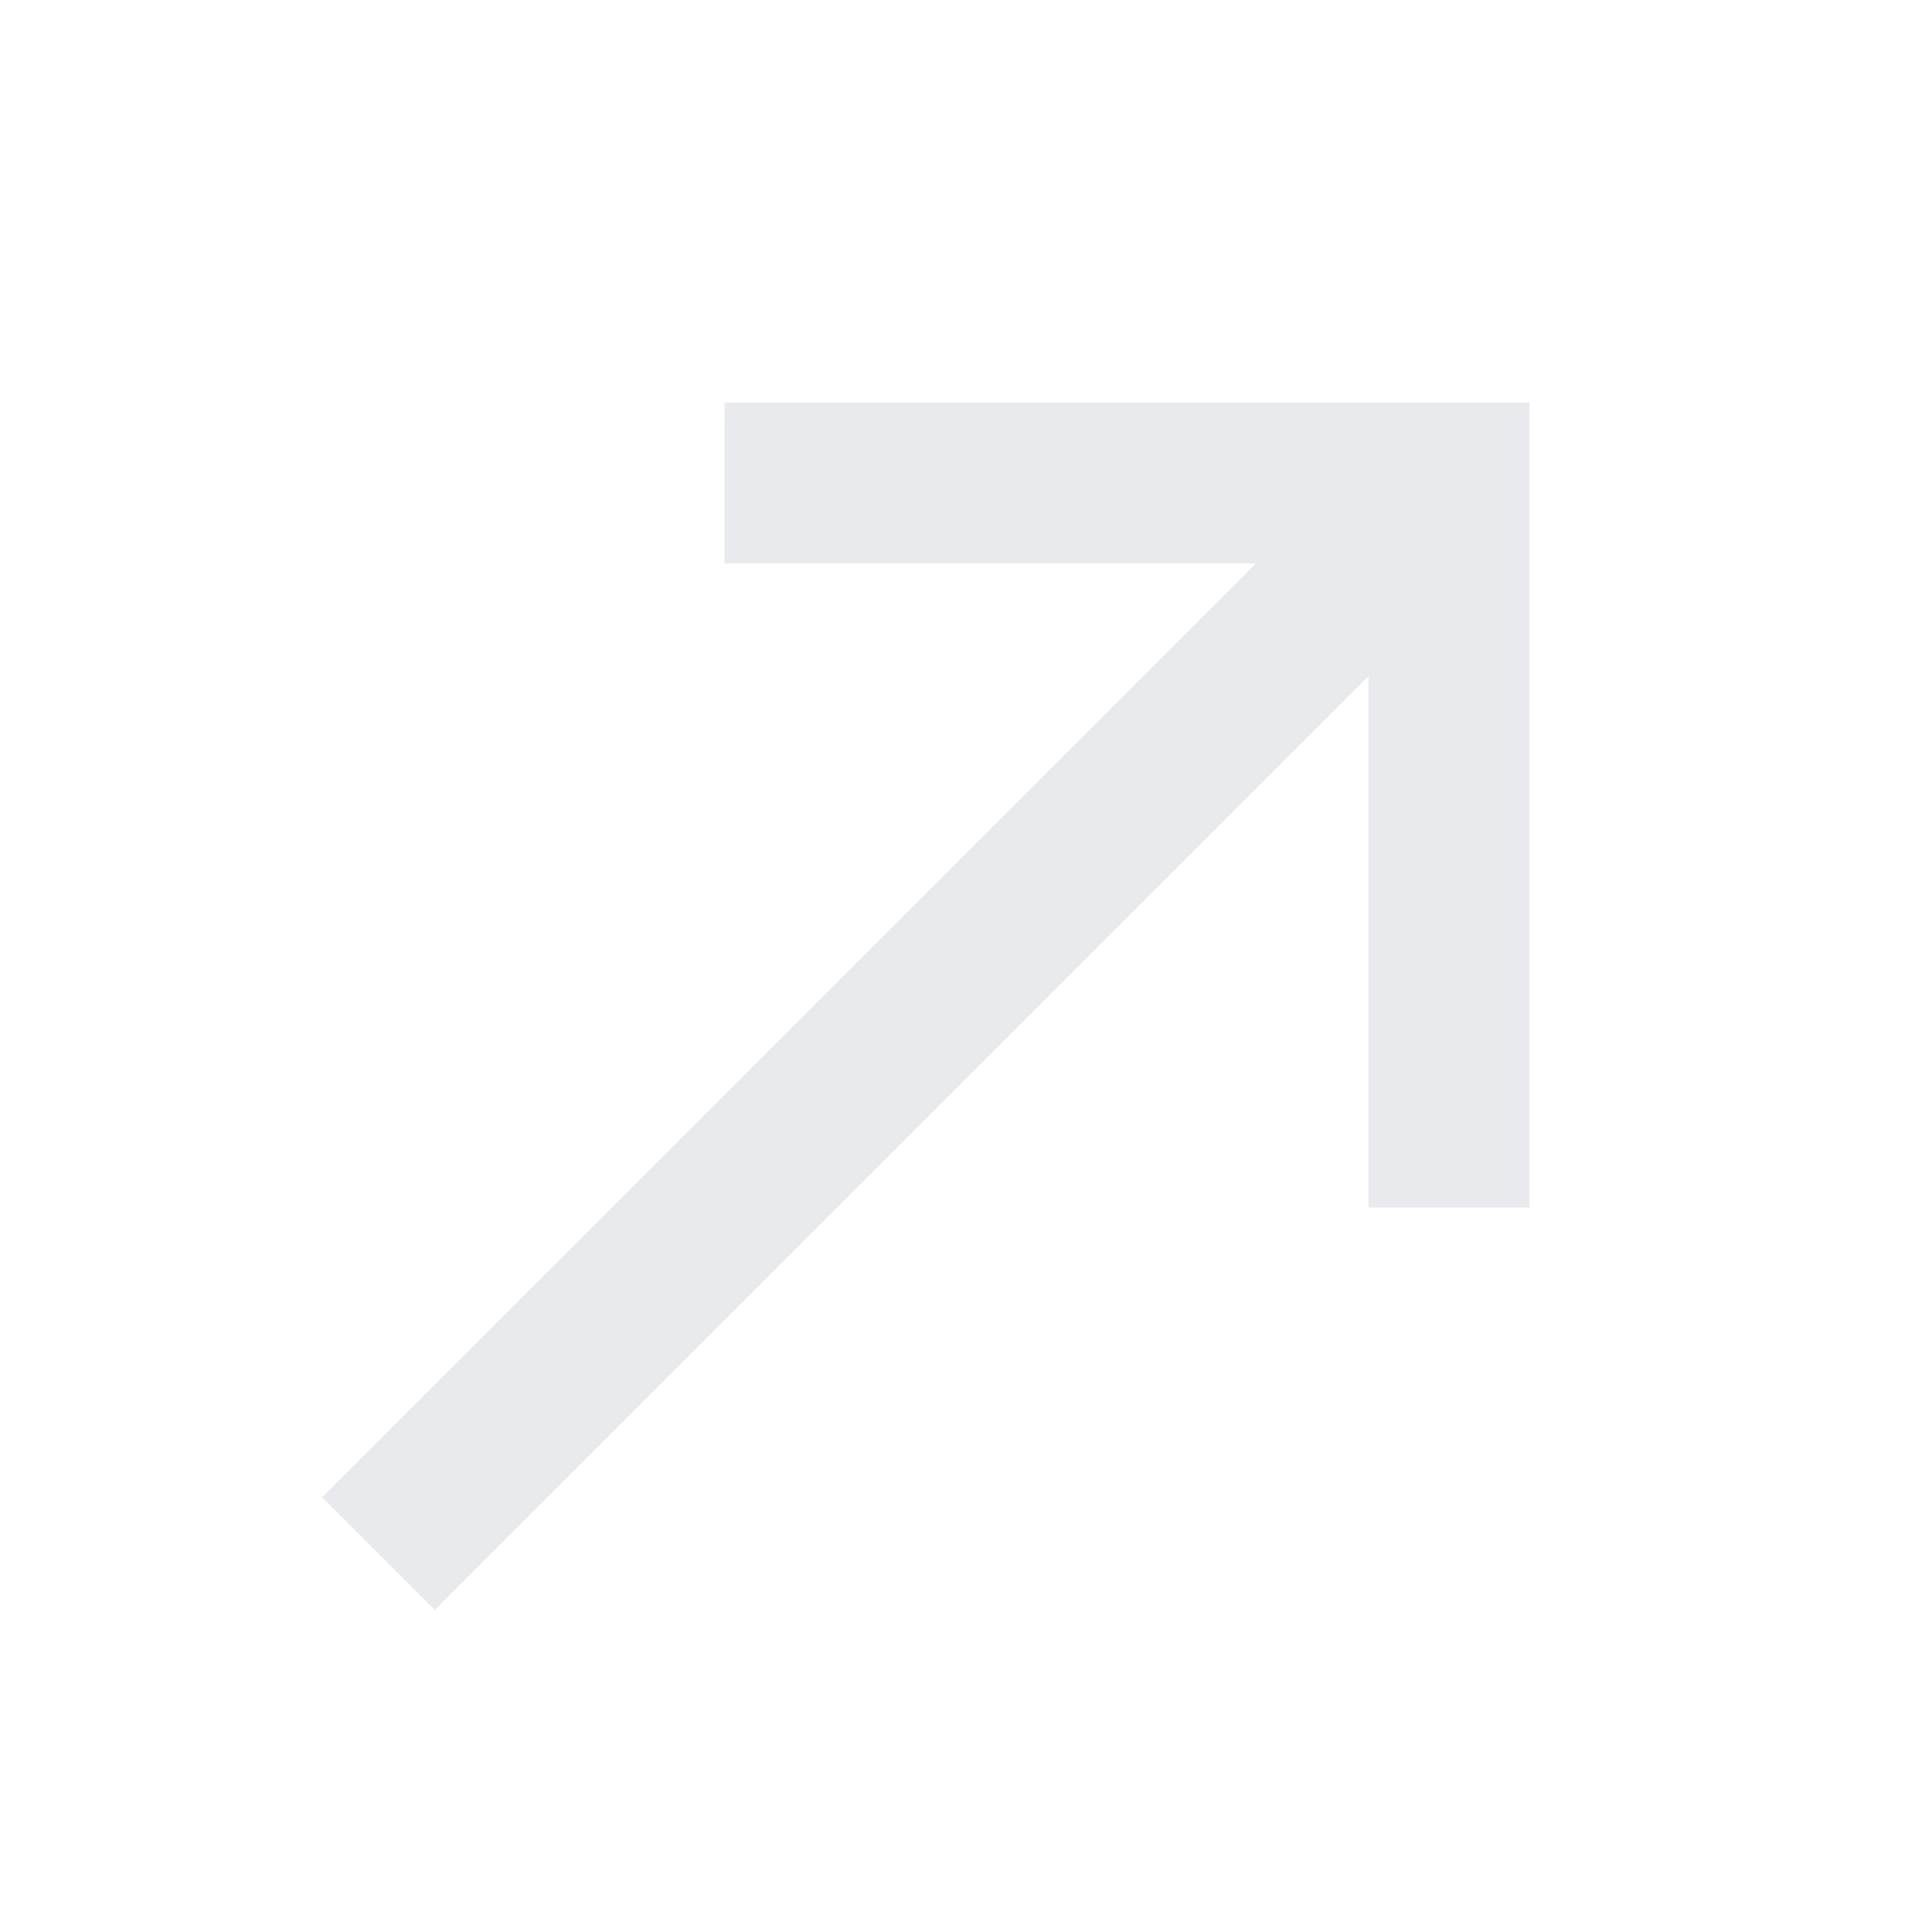
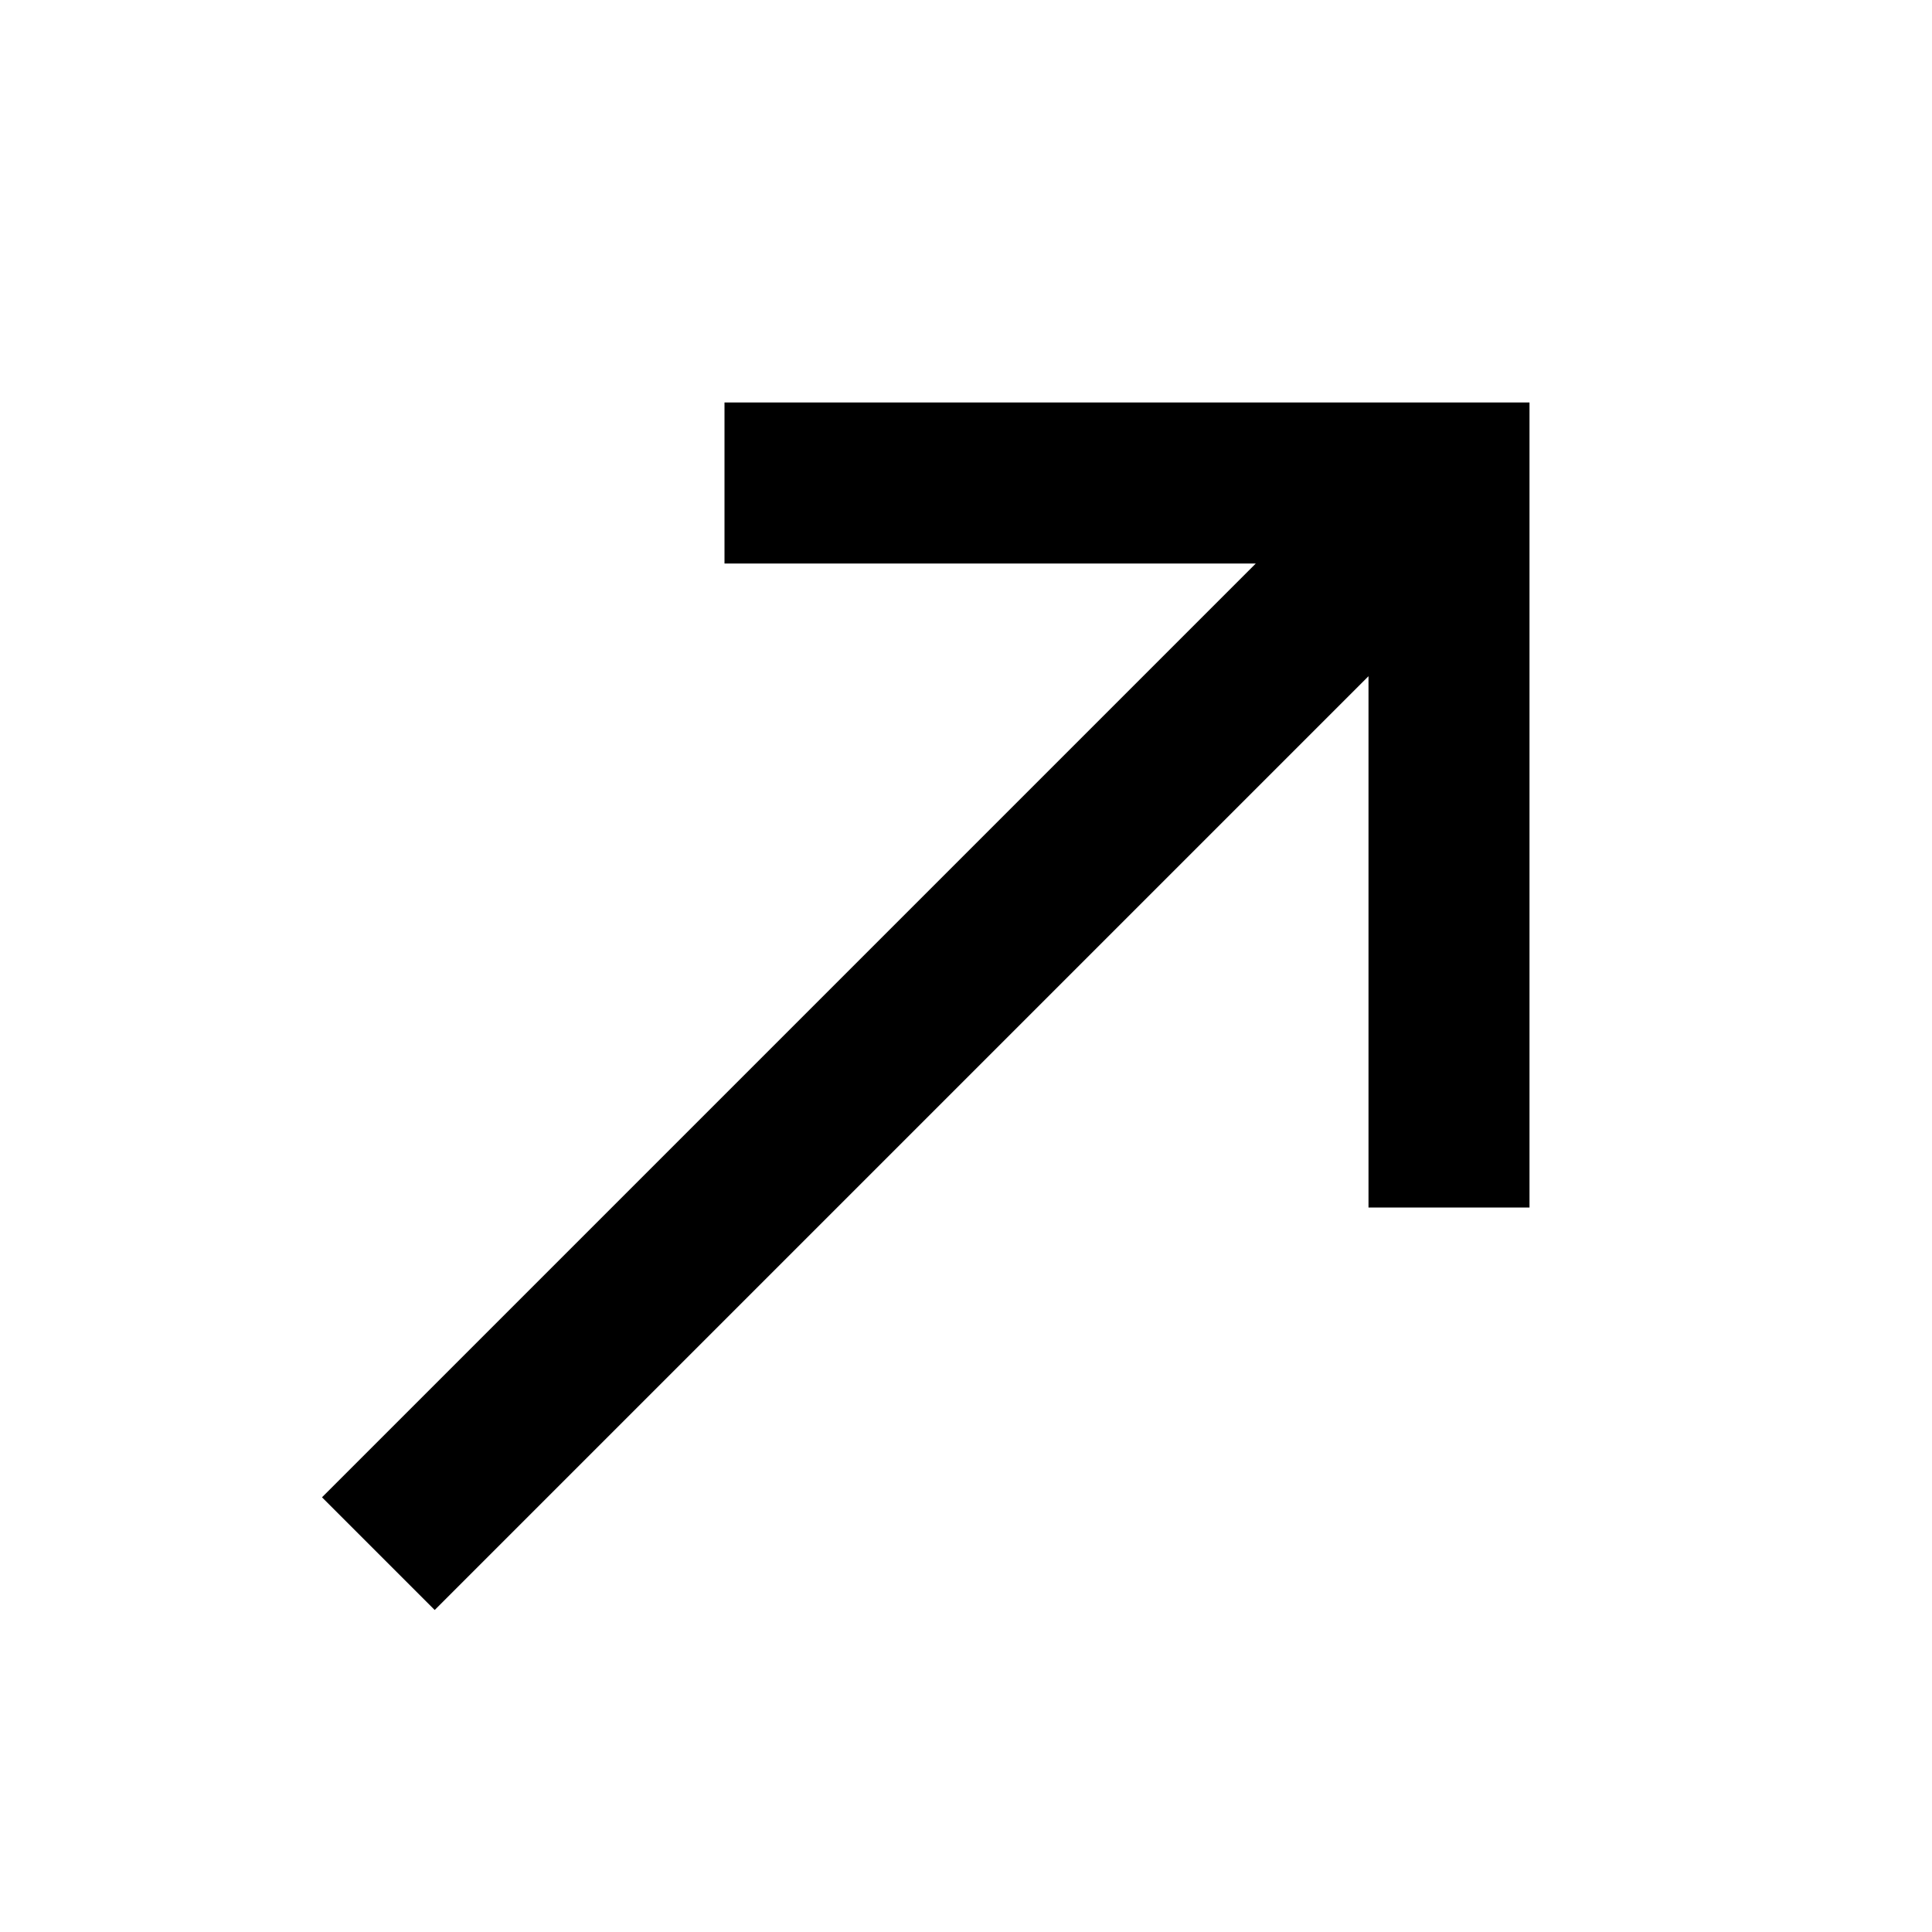
- <svg xmlns="http://www.w3.org/2000/svg" height="24px" viewBox="0 -960 960 960" width="24px" fill="#e8eaed">
+ <svg xmlns="http://www.w3.org/2000/svg" height="24px" viewBox="0 -960 960 960" width="24px" fill="#000">
  <path d="m216-160-56-56 464-464H360v-80h400v400h-80v-264L216-160Z" />
</svg>
